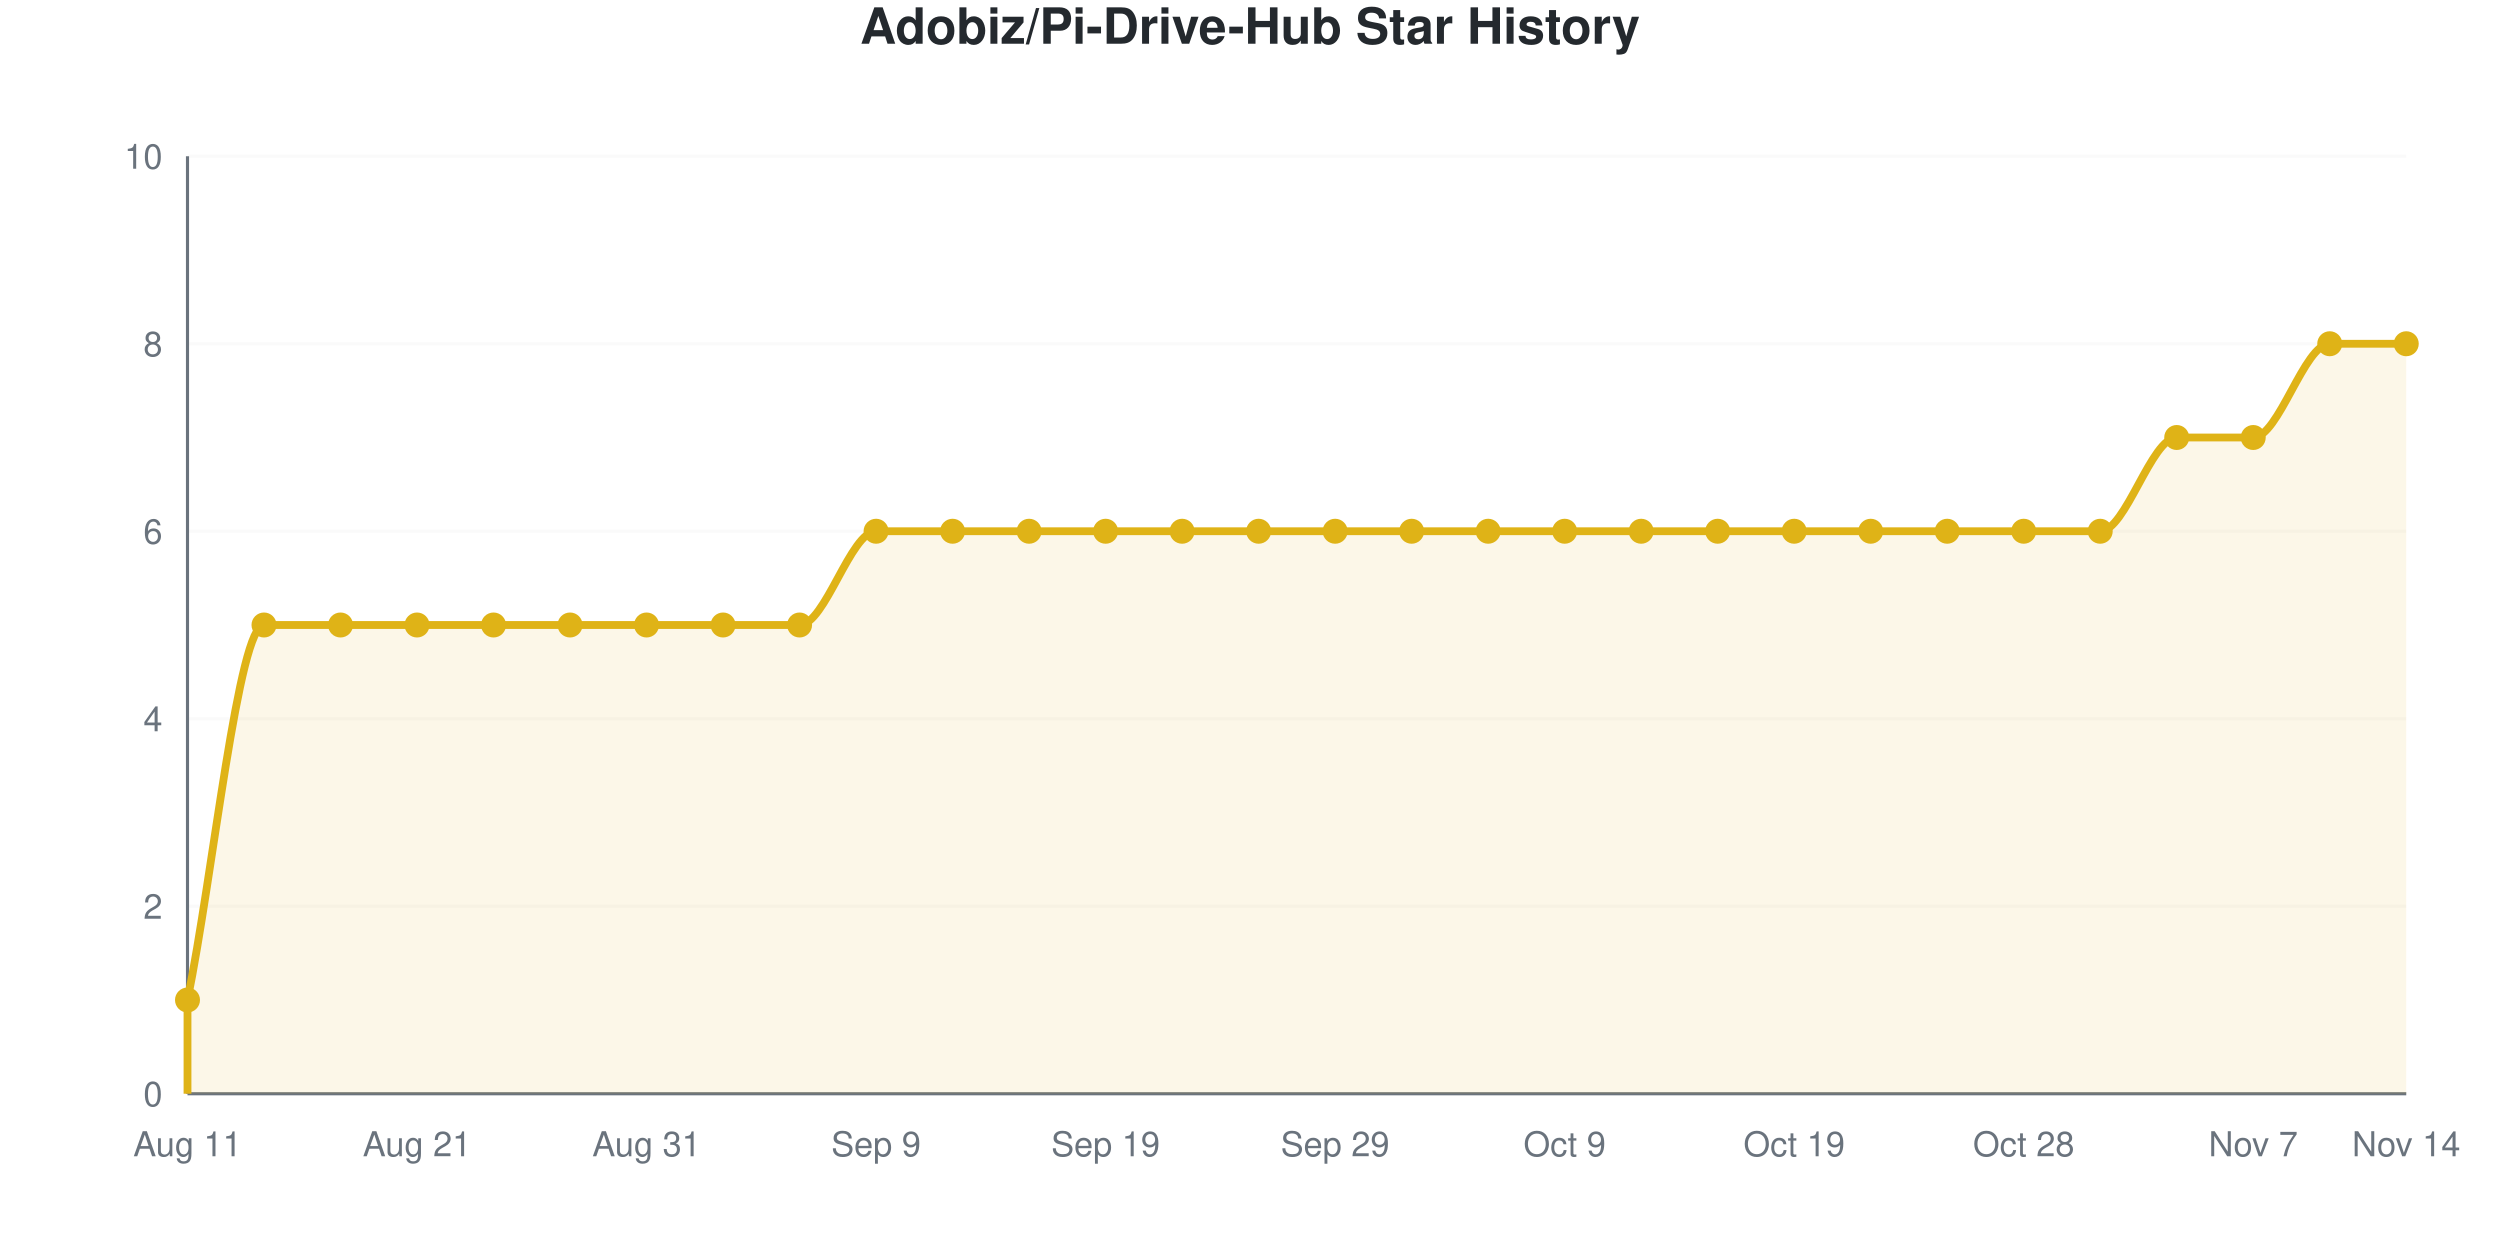
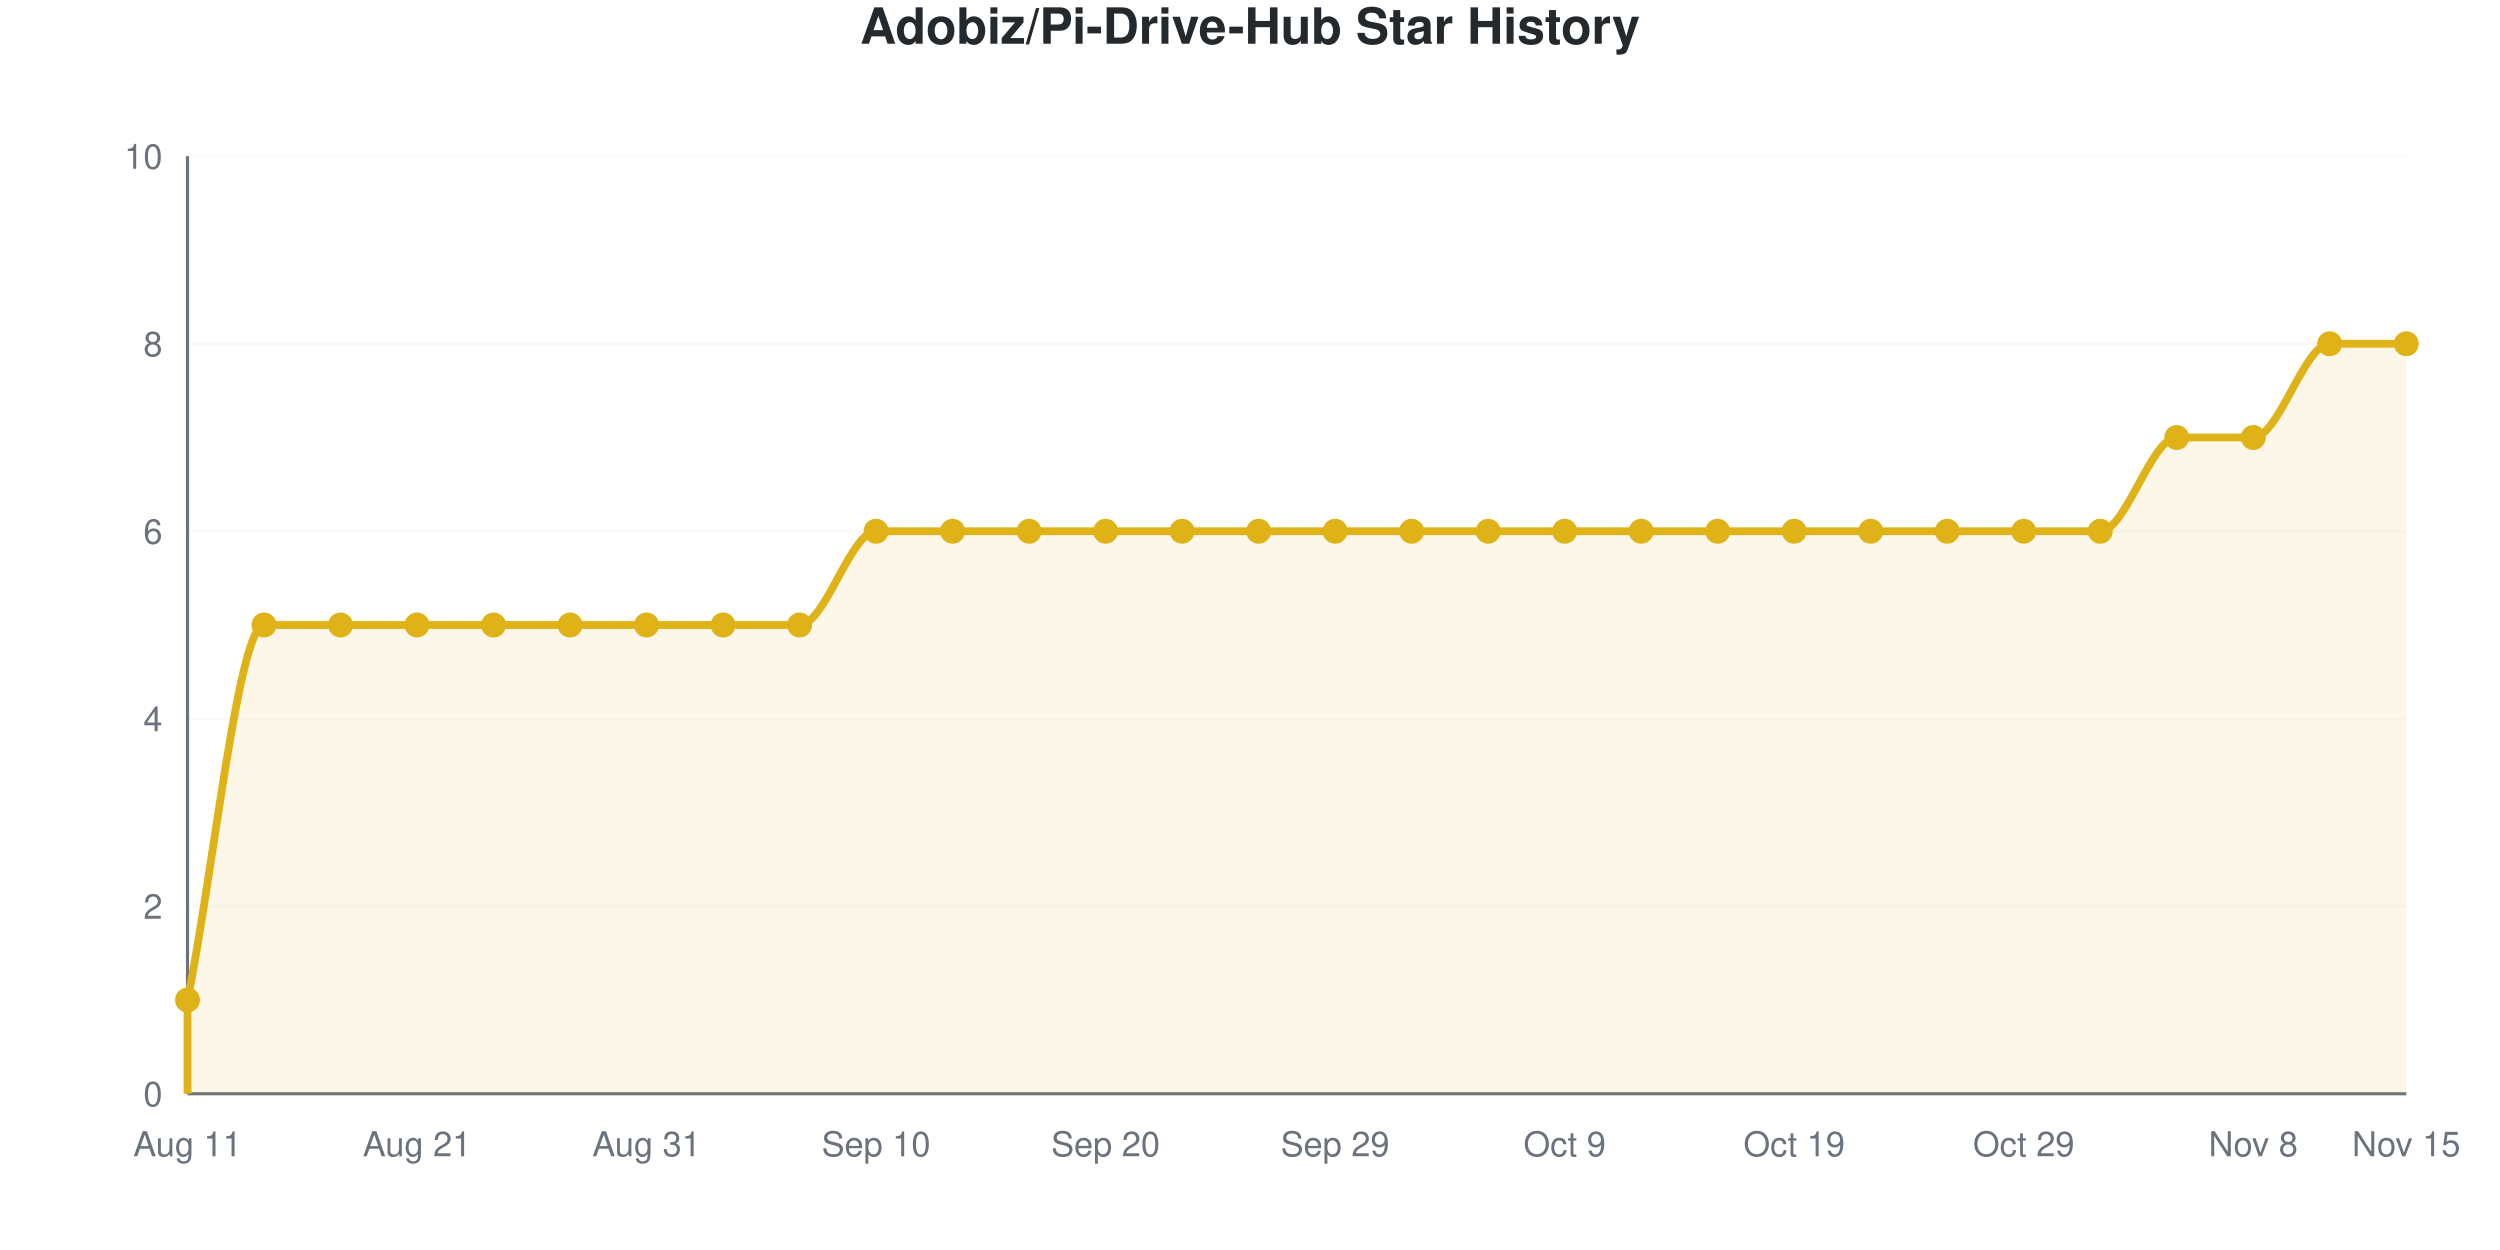
<svg xmlns="http://www.w3.org/2000/svg" viewBox="0 0 800 400" width="800" height="400" role="img">
  <style>
    @media (prefers-reduced-motion: no-preference) {
      @keyframes drawLine {
        to { stroke-dashoffset: 0; }
      }
      @keyframes fadeInPoint {
        0% { opacity: 0; }
        100% { opacity: 1; }
      }
      .data-line-0 {
        stroke-dasharray: 1322;
        stroke-dashoffset: 1322;
        animation: drawLine 2s ease-out forwards;
      }
      .data-point {
        opacity: 0;
        animation: fadeInPoint 0.5s ease-out forwards;
      }
    }
    .chart-bg { fill: #fff; }
    .chart-text { fill: #24292e; }
    .chart-muted { fill: #6a737d; }
    .chart-grid { stroke: #eee; }
    .chart-axis { stroke: #6a737d; }
    @media (prefers-color-scheme: dark) {
      .chart-bg { fill: #0d1117; }
      .chart-text { fill: #e6edf3; }
      .chart-muted { fill: #8b949e; }
      .chart-grid { stroke: #21262d; }
      .chart-axis { stroke: #8b949e; }
    }
  </style>
  <rect width="800" height="400" class="chart-bg" />
  <text x="400" y="14" text-anchor="middle" class="chart-text" font-size="16" font-weight="bold" font-family="-apple-system, BlinkMacSystemFont, 'Segoe UI', Helvetica, Arial, sans-serif">Adobiz/Pi-Drive-Hub Star History</text>
  <g class="grid">
    <line x1="60" y1="350" x2="770" y2="350" class="chart-grid" stroke-opacity="0.3" />
    <text x="52" y="354" text-anchor="end" class="chart-muted" font-size="11" font-family="-apple-system, BlinkMacSystemFont, 'Segoe UI', Helvetica, Arial, sans-serif">0</text>
    <line x1="60" y1="290" x2="770" y2="290" class="chart-grid" stroke-opacity="0.3" />
    <text x="52" y="294" text-anchor="end" class="chart-muted" font-size="11" font-family="-apple-system, BlinkMacSystemFont, 'Segoe UI', Helvetica, Arial, sans-serif">2</text>
    <line x1="60" y1="230" x2="770" y2="230" class="chart-grid" stroke-opacity="0.3" />
    <text x="52" y="234" text-anchor="end" class="chart-muted" font-size="11" font-family="-apple-system, BlinkMacSystemFont, 'Segoe UI', Helvetica, Arial, sans-serif">4</text>
    <line x1="60" y1="170" x2="770" y2="170" class="chart-grid" stroke-opacity="0.3" />
    <text x="52" y="174" text-anchor="end" class="chart-muted" font-size="11" font-family="-apple-system, BlinkMacSystemFont, 'Segoe UI', Helvetica, Arial, sans-serif">6</text>
    <line x1="60" y1="110" x2="770" y2="110" class="chart-grid" stroke-opacity="0.3" />
    <text x="52" y="114" text-anchor="end" class="chart-muted" font-size="11" font-family="-apple-system, BlinkMacSystemFont, 'Segoe UI', Helvetica, Arial, sans-serif">8</text>
    <line x1="60" y1="50" x2="770" y2="50" class="chart-grid" stroke-opacity="0.3" />
    <text x="52" y="54" text-anchor="end" class="chart-muted" font-size="11" font-family="-apple-system, BlinkMacSystemFont, 'Segoe UI', Helvetica, Arial, sans-serif">10</text>
  </g>
  <g class="milestones">
    
  </g>
  <g class="x-axis">
    <text x="60" y="370" text-anchor="middle" class="chart-muted" font-size="11" font-family="-apple-system, BlinkMacSystemFont, 'Segoe UI', Helvetica, Arial, sans-serif">Aug 11</text>
    <text x="133.448" y="370" text-anchor="middle" class="chart-muted" font-size="11" font-family="-apple-system, BlinkMacSystemFont, 'Segoe UI', Helvetica, Arial, sans-serif">Aug 21</text>
    <text x="206.897" y="370" text-anchor="middle" class="chart-muted" font-size="11" font-family="-apple-system, BlinkMacSystemFont, 'Segoe UI', Helvetica, Arial, sans-serif">Aug 31</text>
-     <text x="280.345" y="370" text-anchor="middle" class="chart-muted" font-size="11" font-family="-apple-system, BlinkMacSystemFont, 'Segoe UI', Helvetica, Arial, sans-serif">Sep 9</text>
-     <text x="353.793" y="370" text-anchor="middle" class="chart-muted" font-size="11" font-family="-apple-system, BlinkMacSystemFont, 'Segoe UI', Helvetica, Arial, sans-serif">Sep 19</text>
+     <text x="280.345" y="370" text-anchor="middle" class="chart-muted" font-size="11" font-family="-apple-system, BlinkMacSystemFont, 'Segoe UI', Helvetica, Arial, sans-serif">Sep 10</text>
+     <text x="353.793" y="370" text-anchor="middle" class="chart-muted" font-size="11" font-family="-apple-system, BlinkMacSystemFont, 'Segoe UI', Helvetica, Arial, sans-serif">Sep 20</text>
    <text x="427.241" y="370" text-anchor="middle" class="chart-muted" font-size="11" font-family="-apple-system, BlinkMacSystemFont, 'Segoe UI', Helvetica, Arial, sans-serif">Sep 29</text>
    <text x="500.69" y="370" text-anchor="middle" class="chart-muted" font-size="11" font-family="-apple-system, BlinkMacSystemFont, 'Segoe UI', Helvetica, Arial, sans-serif">Oct 9</text>
    <text x="574.138" y="370" text-anchor="middle" class="chart-muted" font-size="11" font-family="-apple-system, BlinkMacSystemFont, 'Segoe UI', Helvetica, Arial, sans-serif">Oct 19</text>
-     <text x="647.586" y="370" text-anchor="middle" class="chart-muted" font-size="11" font-family="-apple-system, BlinkMacSystemFont, 'Segoe UI', Helvetica, Arial, sans-serif">Oct 28</text>
-     <text x="721.034" y="370" text-anchor="middle" class="chart-muted" font-size="11" font-family="-apple-system, BlinkMacSystemFont, 'Segoe UI', Helvetica, Arial, sans-serif">Nov 7</text>
-     <text x="770" y="370" text-anchor="middle" class="chart-muted" font-size="11" font-family="-apple-system, BlinkMacSystemFont, 'Segoe UI', Helvetica, Arial, sans-serif">Nov 14</text>
+     <text x="647.586" y="370" text-anchor="middle" class="chart-muted" font-size="11" font-family="-apple-system, BlinkMacSystemFont, 'Segoe UI', Helvetica, Arial, sans-serif">Oct 29</text>
+     <text x="721.034" y="370" text-anchor="middle" class="chart-muted" font-size="11" font-family="-apple-system, BlinkMacSystemFont, 'Segoe UI', Helvetica, Arial, sans-serif">Nov 8</text>
+     <text x="770" y="370" text-anchor="middle" class="chart-muted" font-size="11" font-family="-apple-system, BlinkMacSystemFont, 'Segoe UI', Helvetica, Arial, sans-serif">Nov 15</text>
  </g>
  <line x1="60" y1="50" x2="60" y2="350" class="chart-axis" stroke-width="1" />
  <line x1="60" y1="350" x2="770" y2="350" class="chart-axis" stroke-width="1" />
  <path d="M60,350 L60,320 C68.161,280 76.322,200 84.483,200 C92.644,200 100.805,200 108.966,200 C117.126,200 125.287,200 133.448,200 C141.609,200 149.77,200 157.931,200 C166.092,200 174.253,200 182.414,200 C190.575,200 198.736,200 206.897,200 C215.057,200 223.218,200 231.379,200 C239.54,200 247.701,200 255.862,200 C264.023,200 272.184,170 280.345,170 C288.506,170 296.667,170 304.828,170 C312.989,170 321.149,170 329.31,170 C337.471,170 345.632,170 353.793,170 C361.954,170 370.115,170 378.276,170 C386.437,170 394.598,170 402.759,170 C410.92,170 419.08,170 427.241,170 C435.402,170 443.563,170 451.724,170 C459.885,170 468.046,170 476.207,170 C484.368,170 492.529,170 500.69,170 C508.851,170 517.011,170 525.172,170 C533.333,170 541.494,170 549.655,170 C557.816,170 565.977,170 574.138,170 C582.299,170 590.46,170 598.621,170 C606.782,170 614.943,170 623.103,170 C631.264,170 639.425,170 647.586,170 C655.747,170 663.908,170 672.069,170 C680.23,170 688.391,140 696.552,140 C704.713,140 712.874,140 721.034,140 C729.195,140 737.356,110 745.517,110 C753.678,110 761.839,110 770,110 L770,350 L60,350 Z" fill="#dfb317" fill-opacity="0.1" />
  <path d="M60,350 L60,320 C68.161,280 76.322,200 84.483,200 C92.644,200 100.805,200 108.966,200 C117.126,200 125.287,200 133.448,200 C141.609,200 149.77,200 157.931,200 C166.092,200 174.253,200 182.414,200 C190.575,200 198.736,200 206.897,200 C215.057,200 223.218,200 231.379,200 C239.54,200 247.701,200 255.862,200 C264.023,200 272.184,170 280.345,170 C288.506,170 296.667,170 304.828,170 C312.989,170 321.149,170 329.31,170 C337.471,170 345.632,170 353.793,170 C361.954,170 370.115,170 378.276,170 C386.437,170 394.598,170 402.759,170 C410.92,170 419.08,170 427.241,170 C435.402,170 443.563,170 451.724,170 C459.885,170 468.046,170 476.207,170 C484.368,170 492.529,170 500.69,170 C508.851,170 517.011,170 525.172,170 C533.333,170 541.494,170 549.655,170 C557.816,170 565.977,170 574.138,170 C582.299,170 590.46,170 598.621,170 C606.782,170 614.943,170 623.103,170 C631.264,170 639.425,170 647.586,170 C655.747,170 663.908,170 672.069,170 C680.23,170 688.391,140 696.552,140 C704.713,140 712.874,140 721.034,140 C729.195,140 737.356,110 745.517,110 C753.678,110 761.839,110 770,110" fill="none" stroke="#dfb317" stroke-width="2.5" class="data-line-0" />
  <g class="points">
    <circle cx="60" cy="320" r="4" fill="#dfb317" class="data-point" style="animation-delay: 1.50s" />
    <circle cx="84.483" cy="200" r="4" fill="#dfb317" class="data-point" style="animation-delay: 1.55s" />
    <circle cx="108.966" cy="200" r="4" fill="#dfb317" class="data-point" style="animation-delay: 1.60s" />
    <circle cx="133.448" cy="200" r="4" fill="#dfb317" class="data-point" style="animation-delay: 1.65s" />
    <circle cx="157.931" cy="200" r="4" fill="#dfb317" class="data-point" style="animation-delay: 1.70s" />
    <circle cx="182.414" cy="200" r="4" fill="#dfb317" class="data-point" style="animation-delay: 1.75s" />
    <circle cx="206.897" cy="200" r="4" fill="#dfb317" class="data-point" style="animation-delay: 1.80s" />
    <circle cx="231.379" cy="200" r="4" fill="#dfb317" class="data-point" style="animation-delay: 1.85s" />
    <circle cx="255.862" cy="200" r="4" fill="#dfb317" class="data-point" style="animation-delay: 1.90s" />
    <circle cx="280.345" cy="170" r="4" fill="#dfb317" class="data-point" style="animation-delay: 1.95s" />
    <circle cx="304.828" cy="170" r="4" fill="#dfb317" class="data-point" style="animation-delay: 2.00s" />
    <circle cx="329.31" cy="170" r="4" fill="#dfb317" class="data-point" style="animation-delay: 2.05s" />
    <circle cx="353.793" cy="170" r="4" fill="#dfb317" class="data-point" style="animation-delay: 2.10s" />
    <circle cx="378.276" cy="170" r="4" fill="#dfb317" class="data-point" style="animation-delay: 2.15s" />
    <circle cx="402.759" cy="170" r="4" fill="#dfb317" class="data-point" style="animation-delay: 2.20s" />
    <circle cx="427.241" cy="170" r="4" fill="#dfb317" class="data-point" style="animation-delay: 2.25s" />
    <circle cx="451.724" cy="170" r="4" fill="#dfb317" class="data-point" style="animation-delay: 2.30s" />
    <circle cx="476.207" cy="170" r="4" fill="#dfb317" class="data-point" style="animation-delay: 2.35s" />
    <circle cx="500.69" cy="170" r="4" fill="#dfb317" class="data-point" style="animation-delay: 2.40s" />
    <circle cx="525.172" cy="170" r="4" fill="#dfb317" class="data-point" style="animation-delay: 2.45s" />
    <circle cx="549.655" cy="170" r="4" fill="#dfb317" class="data-point" style="animation-delay: 2.50s" />
    <circle cx="574.138" cy="170" r="4" fill="#dfb317" class="data-point" style="animation-delay: 2.55s" />
    <circle cx="598.621" cy="170" r="4" fill="#dfb317" class="data-point" style="animation-delay: 2.60s" />
    <circle cx="623.103" cy="170" r="4" fill="#dfb317" class="data-point" style="animation-delay: 2.65s" />
    <circle cx="647.586" cy="170" r="4" fill="#dfb317" class="data-point" style="animation-delay: 2.70s" />
    <circle cx="672.069" cy="170" r="4" fill="#dfb317" class="data-point" style="animation-delay: 2.75s" />
    <circle cx="696.552" cy="140" r="4" fill="#dfb317" class="data-point" style="animation-delay: 2.80s" />
    <circle cx="721.034" cy="140" r="4" fill="#dfb317" class="data-point" style="animation-delay: 2.85s" />
    <circle cx="745.517" cy="110" r="4" fill="#dfb317" class="data-point" style="animation-delay: 2.90s" />
    <circle cx="770" cy="110" r="4" fill="#dfb317" class="data-point" style="animation-delay: 2.95s" />
  </g>
</svg>
